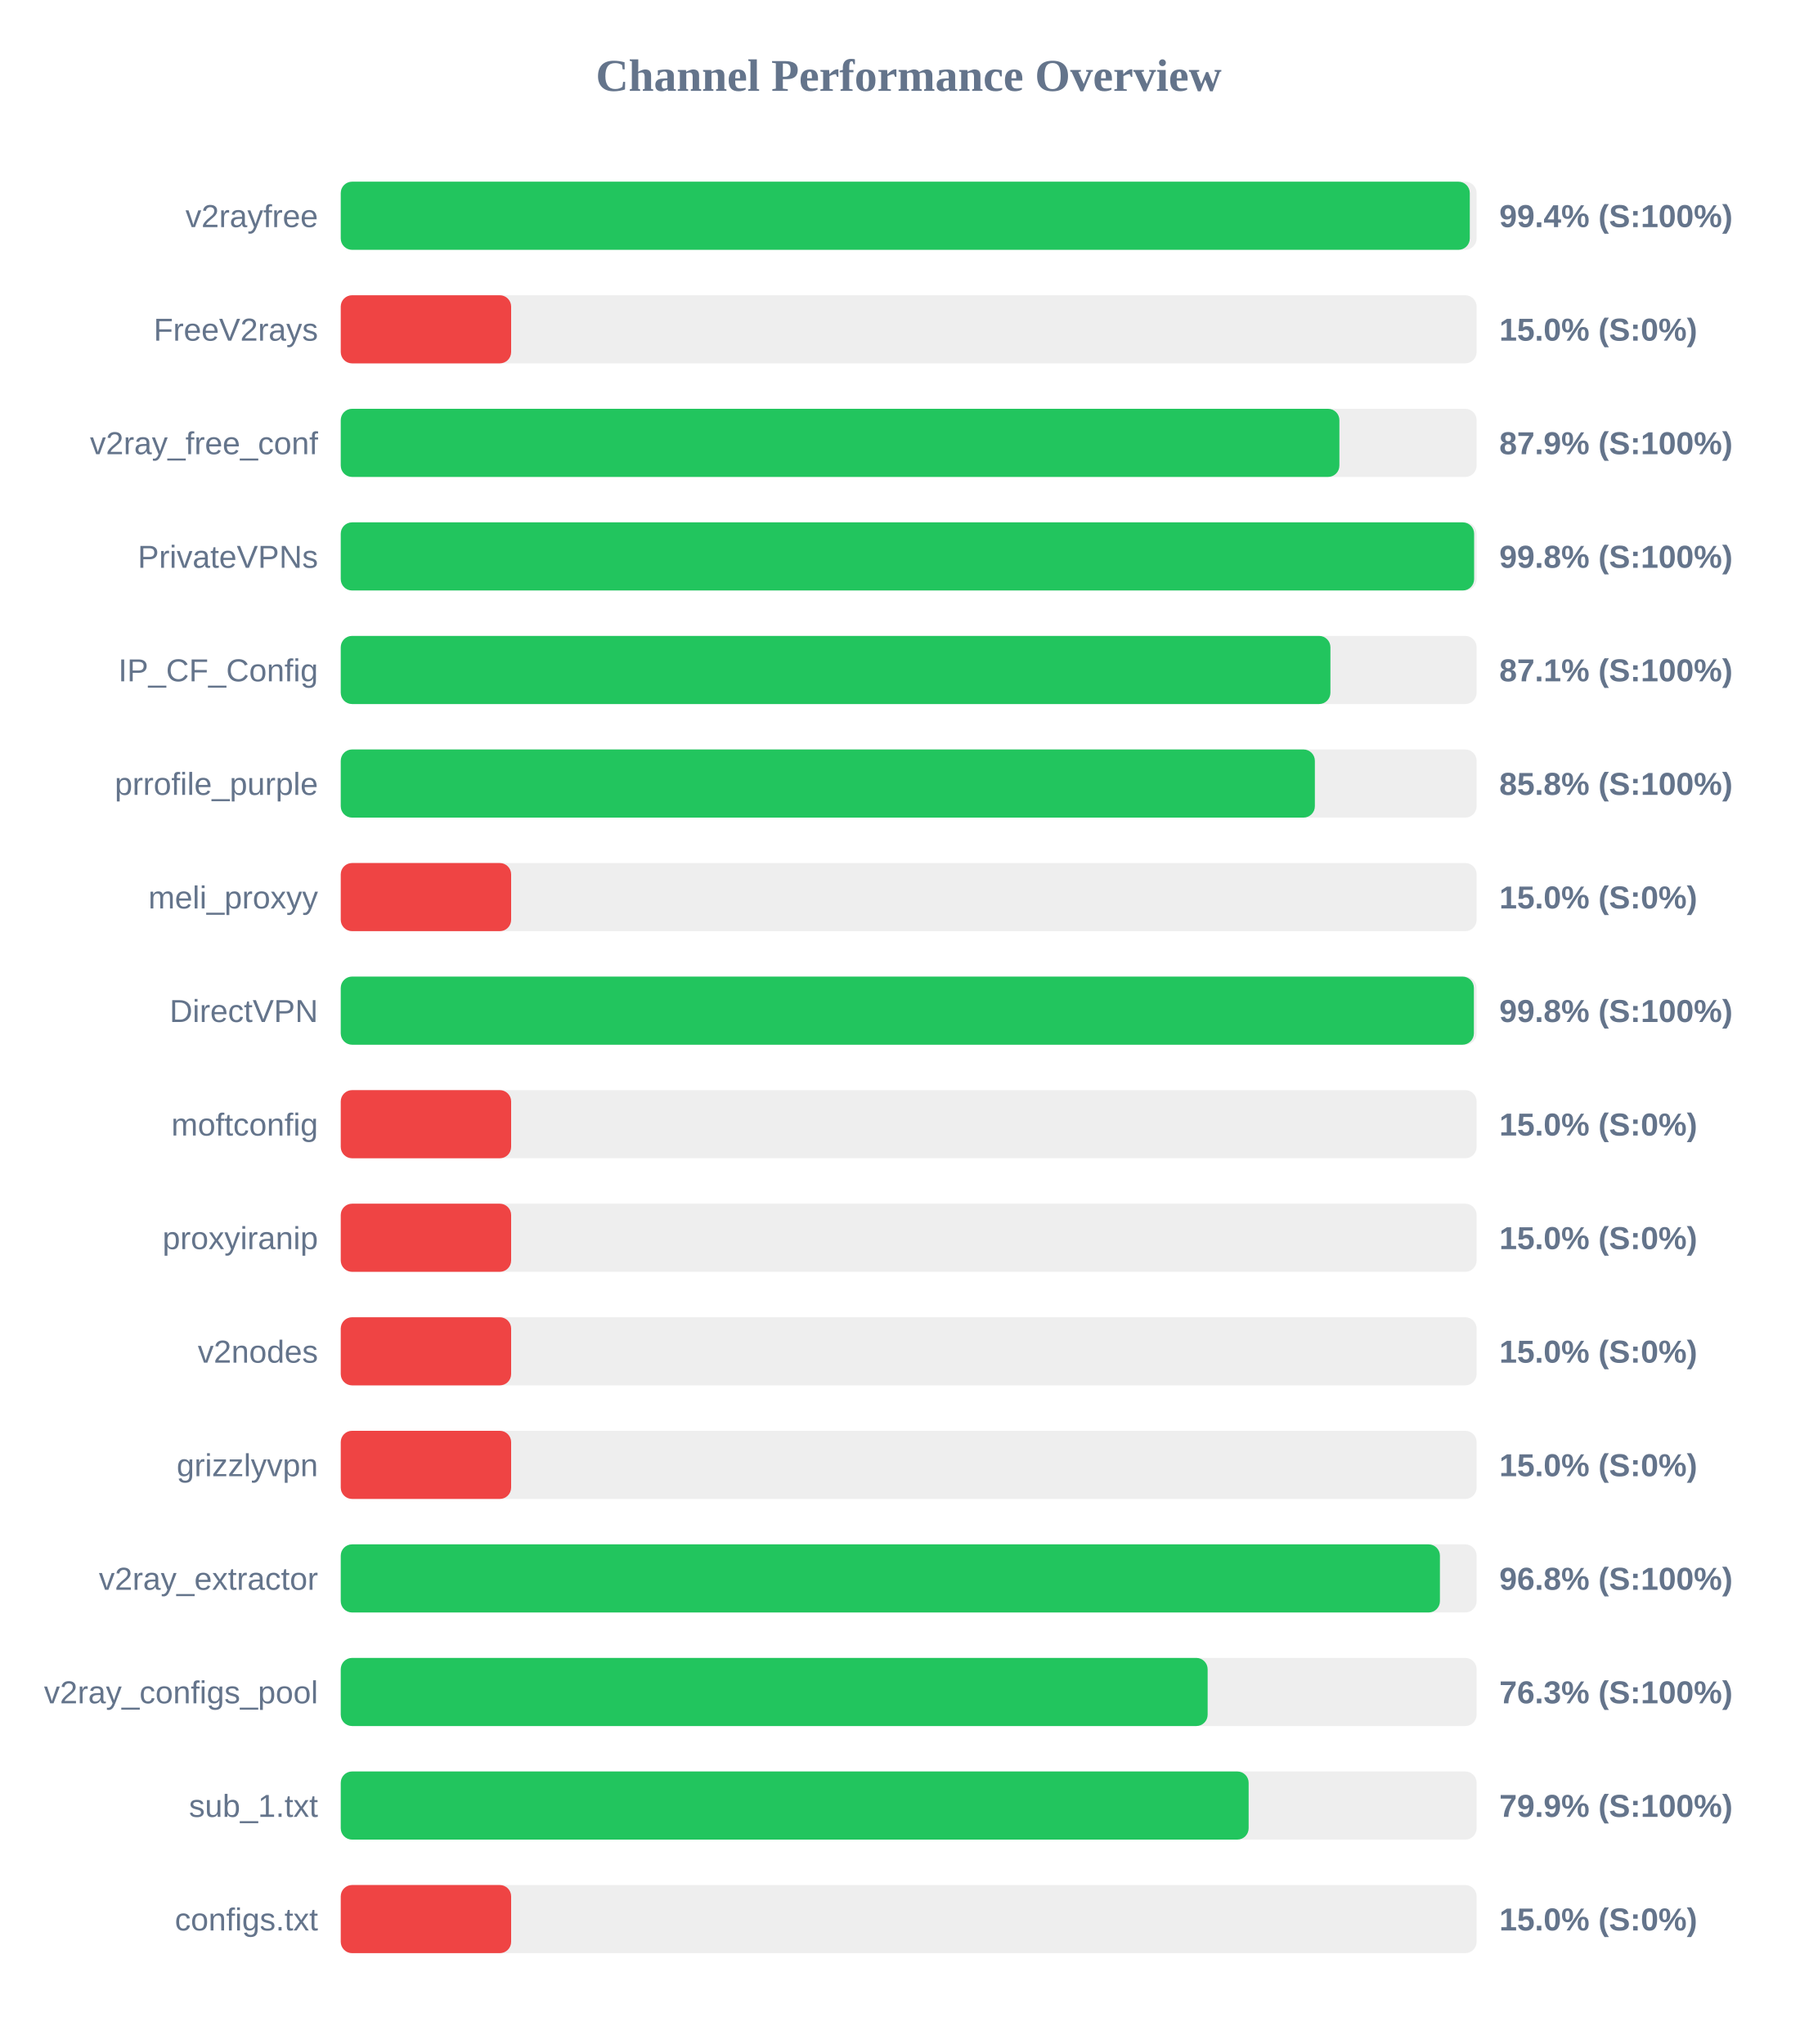
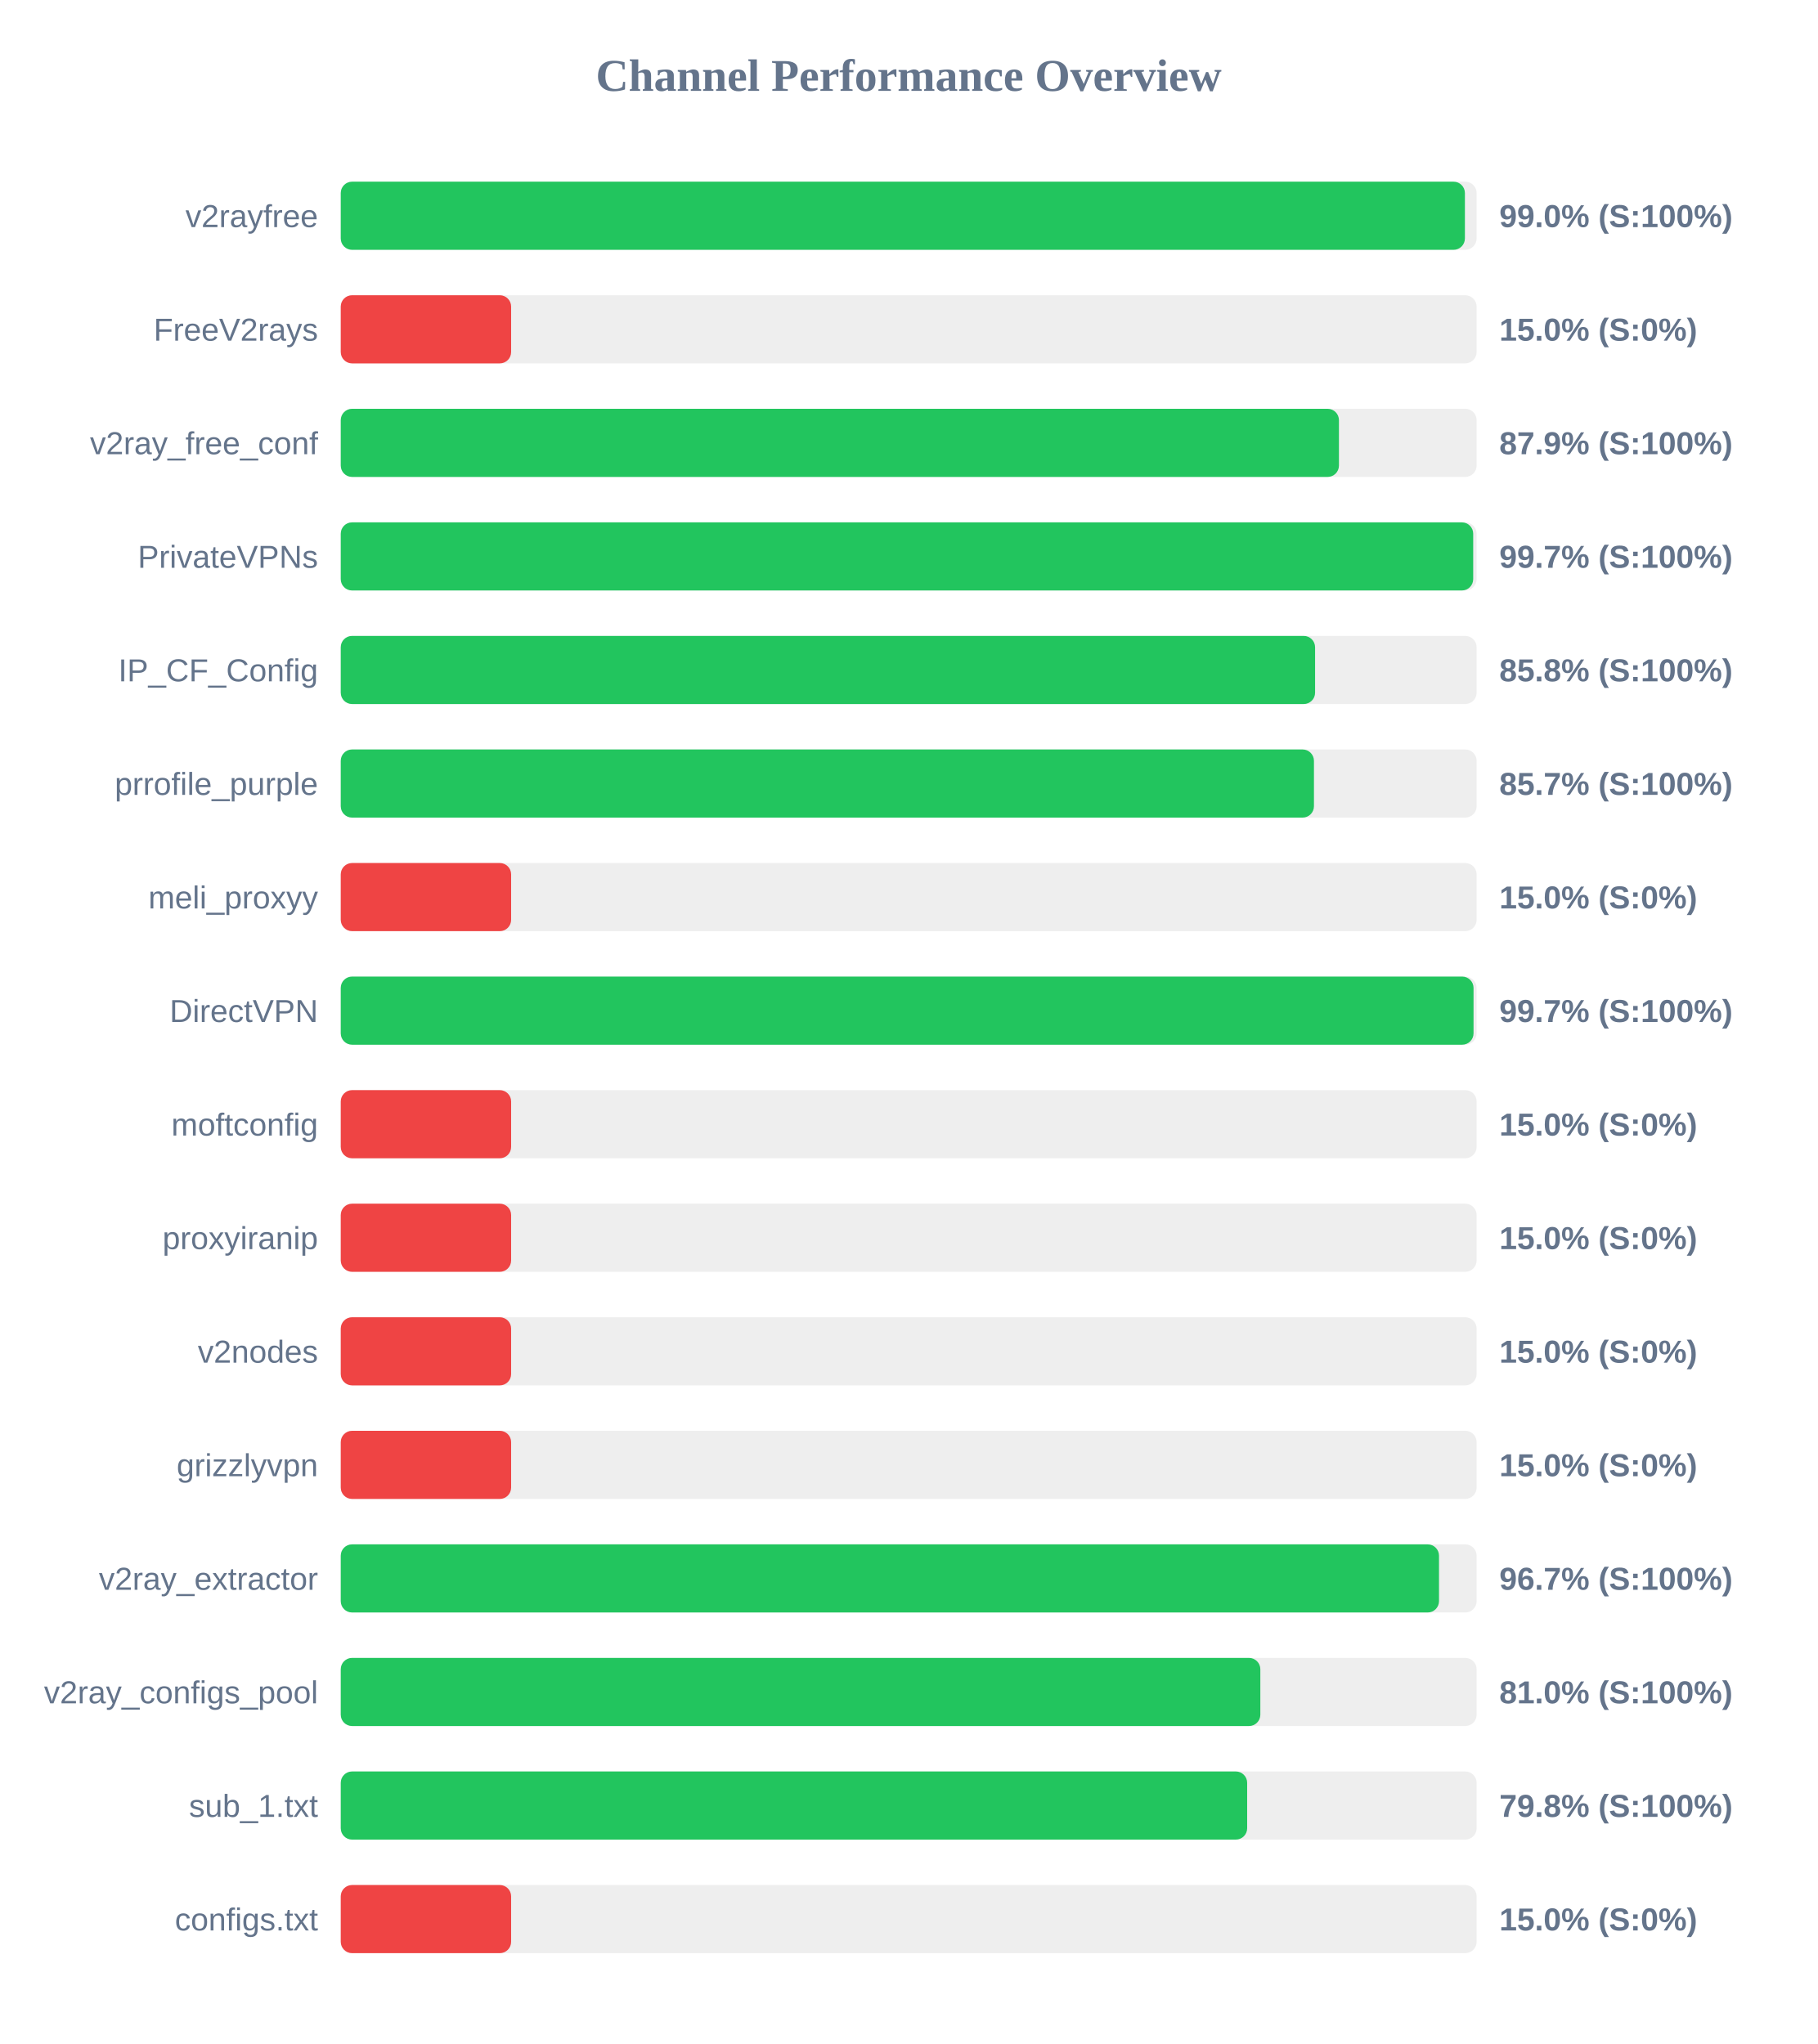
<svg xmlns="http://www.w3.org/2000/svg" width="800" height="900" version="1.1">
  <style>
        .row { font: 14px Arial; fill: #64748b; }
        .score { font: bold 14px Arial; fill: #64748b; }
    </style>
  <text x="400" y="40" text-anchor="middle" font-size="20px" font-weight="bold" fill="#64748b">Channel Performance Overview</text>
  <rect x="150" y="80" width="500" height="30" fill="#eee" rx="5" />
-   <rect x="150" y="80" width="497.0" height="30" fill="#22c55e" rx="5" />
+   <rect x="150" y="80" width="494.85" height="30" fill="#22c55e" rx="5" />
  <text x="140" y="100" text-anchor="end" class="row">v2rayfree</text>
-   <text x="660" y="100" text-anchor="start" class="score">99.4% (S:100%)</text>
+   <text x="660" y="100" text-anchor="start" class="score">99.0% (S:100%)</text>
  <rect x="150" y="130" width="500" height="30" fill="#eee" rx="5" />
  <rect x="150" y="130" width="75.0" height="30" fill="#ef4444" rx="5" />
  <text x="140" y="150" text-anchor="end" class="row">FreeV2rays</text>
  <text x="660" y="150" text-anchor="start" class="score">15.0% (S:0%)</text>
  <rect x="150" y="180" width="500" height="30" fill="#eee" rx="5" />
-   <rect x="150" y="180" width="439.6" height="30" fill="#22c55e" rx="5" />
+   <rect x="150" y="180" width="439.4" height="30" fill="#22c55e" rx="5" />
  <text x="140" y="200" text-anchor="end" class="row">v2ray_free_conf</text>
  <text x="660" y="200" text-anchor="start" class="score">87.9% (S:100%)</text>
  <rect x="150" y="230" width="500" height="30" fill="#eee" rx="5" />
-   <rect x="150" y="230" width="498.9" height="30" fill="#22c55e" rx="5" />
+   <rect x="150" y="230" width="498.5" height="30" fill="#22c55e" rx="5" />
  <text x="140" y="250" text-anchor="end" class="row">PrivateVPNs</text>
-   <text x="660" y="250" text-anchor="start" class="score">99.8% (S:100%)</text>
+   <text x="660" y="250" text-anchor="start" class="score">99.7% (S:100%)</text>
  <rect x="150" y="280" width="500" height="30" fill="#eee" rx="5" />
-   <rect x="150" y="280" width="435.65" height="30" fill="#22c55e" rx="5" />
+   <rect x="150" y="280" width="428.9" height="30" fill="#22c55e" rx="5" />
  <text x="140" y="300" text-anchor="end" class="row">IP_CF_Config</text>
-   <text x="660" y="300" text-anchor="start" class="score">87.1% (S:100%)</text>
+   <text x="660" y="300" text-anchor="start" class="score">85.8% (S:100%)</text>
  <rect x="150" y="330" width="500" height="30" fill="#eee" rx="5" />
-   <rect x="150" y="330" width="428.8" height="30" fill="#22c55e" rx="5" />
+   <rect x="150" y="330" width="428.4" height="30" fill="#22c55e" rx="5" />
  <text x="140" y="350" text-anchor="end" class="row">prrofile_purple</text>
-   <text x="660" y="350" text-anchor="start" class="score">85.8% (S:100%)</text>
+   <text x="660" y="350" text-anchor="start" class="score">85.7% (S:100%)</text>
  <rect x="150" y="380" width="500" height="30" fill="#eee" rx="5" />
  <rect x="150" y="380" width="75.0" height="30" fill="#ef4444" rx="5" />
  <text x="140" y="400" text-anchor="end" class="row">meli_proxyy</text>
  <text x="660" y="400" text-anchor="start" class="score">15.0% (S:0%)</text>
  <rect x="150" y="430" width="500" height="30" fill="#eee" rx="5" />
-   <rect x="150" y="430" width="498.8" height="30" fill="#22c55e" rx="5" />
+   <rect x="150" y="430" width="498.65" height="30" fill="#22c55e" rx="5" />
  <text x="140" y="450" text-anchor="end" class="row">DirectVPN</text>
-   <text x="660" y="450" text-anchor="start" class="score">99.8% (S:100%)</text>
+   <text x="660" y="450" text-anchor="start" class="score">99.7% (S:100%)</text>
  <rect x="150" y="480" width="500" height="30" fill="#eee" rx="5" />
  <rect x="150" y="480" width="75.0" height="30" fill="#ef4444" rx="5" />
  <text x="140" y="500" text-anchor="end" class="row">moftconfig</text>
  <text x="660" y="500" text-anchor="start" class="score">15.0% (S:0%)</text>
  <rect x="150" y="530" width="500" height="30" fill="#eee" rx="5" />
  <rect x="150" y="530" width="75.0" height="30" fill="#ef4444" rx="5" />
  <text x="140" y="550" text-anchor="end" class="row">proxyiranip</text>
  <text x="660" y="550" text-anchor="start" class="score">15.0% (S:0%)</text>
  <rect x="150" y="580" width="500" height="30" fill="#eee" rx="5" />
  <rect x="150" y="580" width="75.0" height="30" fill="#ef4444" rx="5" />
  <text x="140" y="600" text-anchor="end" class="row">v2nodes</text>
  <text x="660" y="600" text-anchor="start" class="score">15.0% (S:0%)</text>
  <rect x="150" y="630" width="500" height="30" fill="#eee" rx="5" />
  <rect x="150" y="630" width="75.0" height="30" fill="#ef4444" rx="5" />
  <text x="140" y="650" text-anchor="end" class="row">grizzlyvpn</text>
  <text x="660" y="650" text-anchor="start" class="score">15.0% (S:0%)</text>
  <rect x="150" y="680" width="500" height="30" fill="#eee" rx="5" />
-   <rect x="150" y="680" width="483.85" height="30" fill="#22c55e" rx="5" />
+   <rect x="150" y="680" width="483.45" height="30" fill="#22c55e" rx="5" />
  <text x="140" y="700" text-anchor="end" class="row">v2ray_extractor</text>
-   <text x="660" y="700" text-anchor="start" class="score">96.8% (S:100%)</text>
+   <text x="660" y="700" text-anchor="start" class="score">96.7% (S:100%)</text>
  <rect x="150" y="730" width="500" height="30" fill="#eee" rx="5" />
-   <rect x="150" y="730" width="381.6" height="30" fill="#22c55e" rx="5" />
+   <rect x="150" y="730" width="404.8" height="30" fill="#22c55e" rx="5" />
  <text x="140" y="750" text-anchor="end" class="row">v2ray_configs_pool</text>
-   <text x="660" y="750" text-anchor="start" class="score">76.3% (S:100%)</text>
+   <text x="660" y="750" text-anchor="start" class="score">81.0% (S:100%)</text>
  <rect x="150" y="780" width="500" height="30" fill="#eee" rx="5" />
-   <rect x="150" y="780" width="399.65" height="30" fill="#22c55e" rx="5" />
+   <rect x="150" y="780" width="399.0" height="30" fill="#22c55e" rx="5" />
  <text x="140" y="800" text-anchor="end" class="row">sub_1.txt</text>
-   <text x="660" y="800" text-anchor="start" class="score">79.9% (S:100%)</text>
+   <text x="660" y="800" text-anchor="start" class="score">79.8% (S:100%)</text>
  <rect x="150" y="830" width="500" height="30" fill="#eee" rx="5" />
  <rect x="150" y="830" width="75.0" height="30" fill="#ef4444" rx="5" />
  <text x="140" y="850" text-anchor="end" class="row">configs.txt</text>
  <text x="660" y="850" text-anchor="start" class="score">15.0% (S:0%)</text>
</svg>
